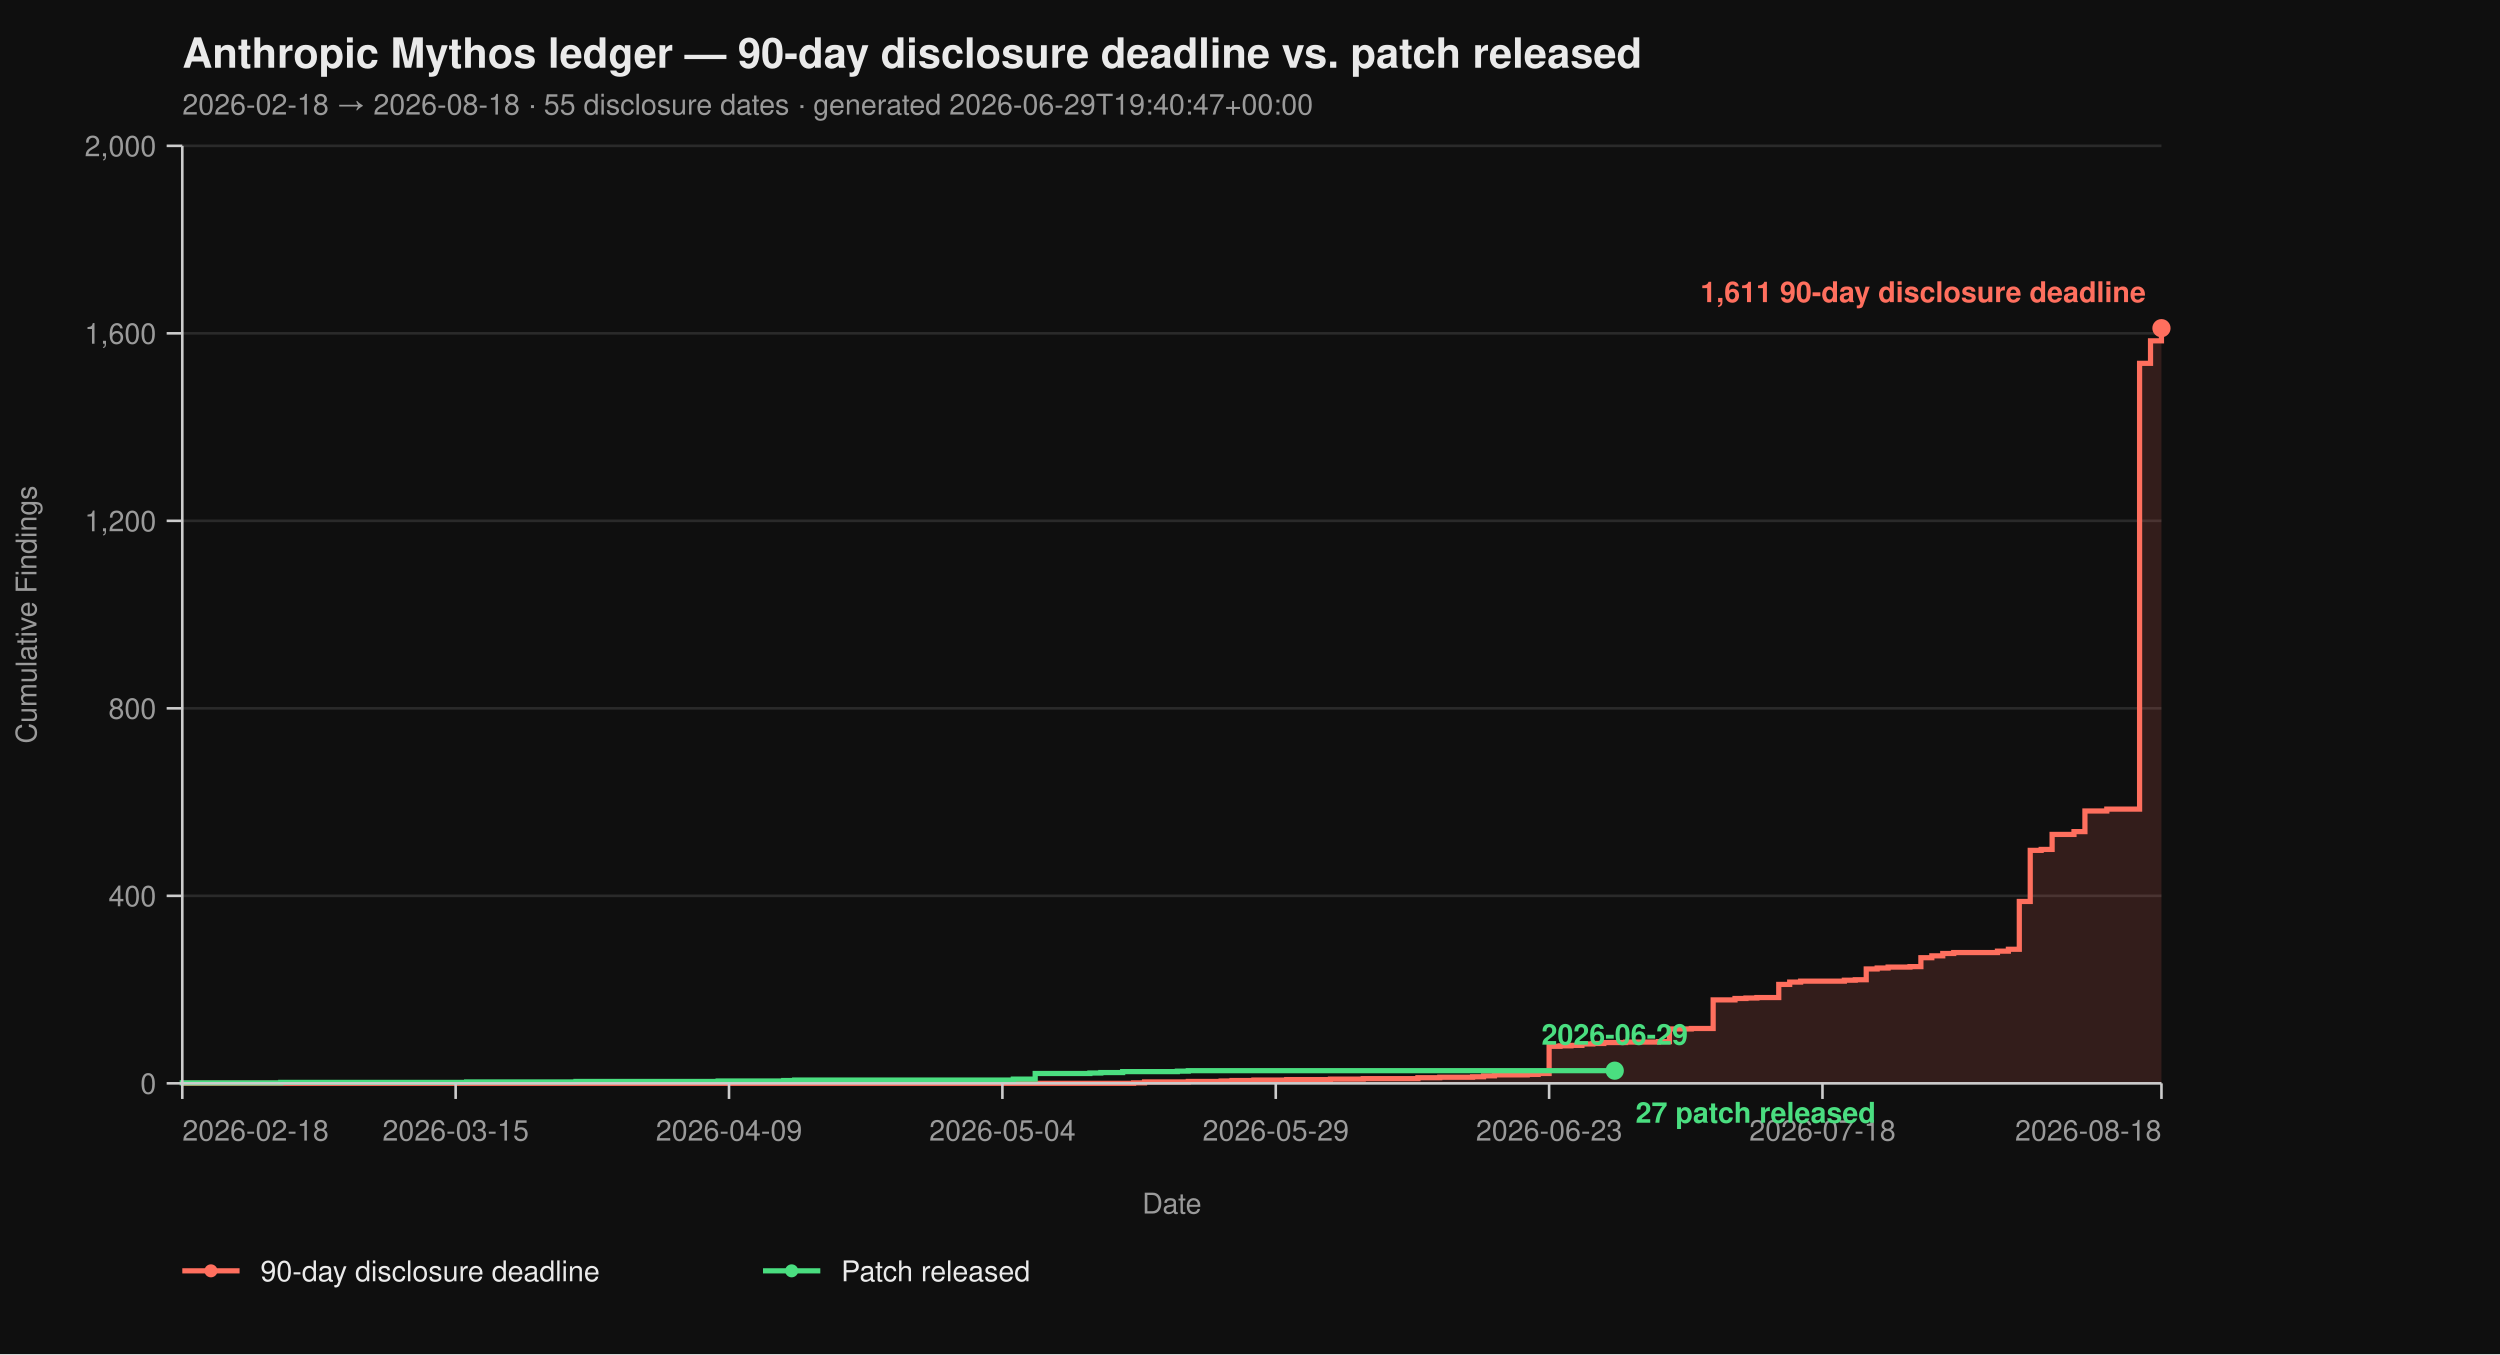
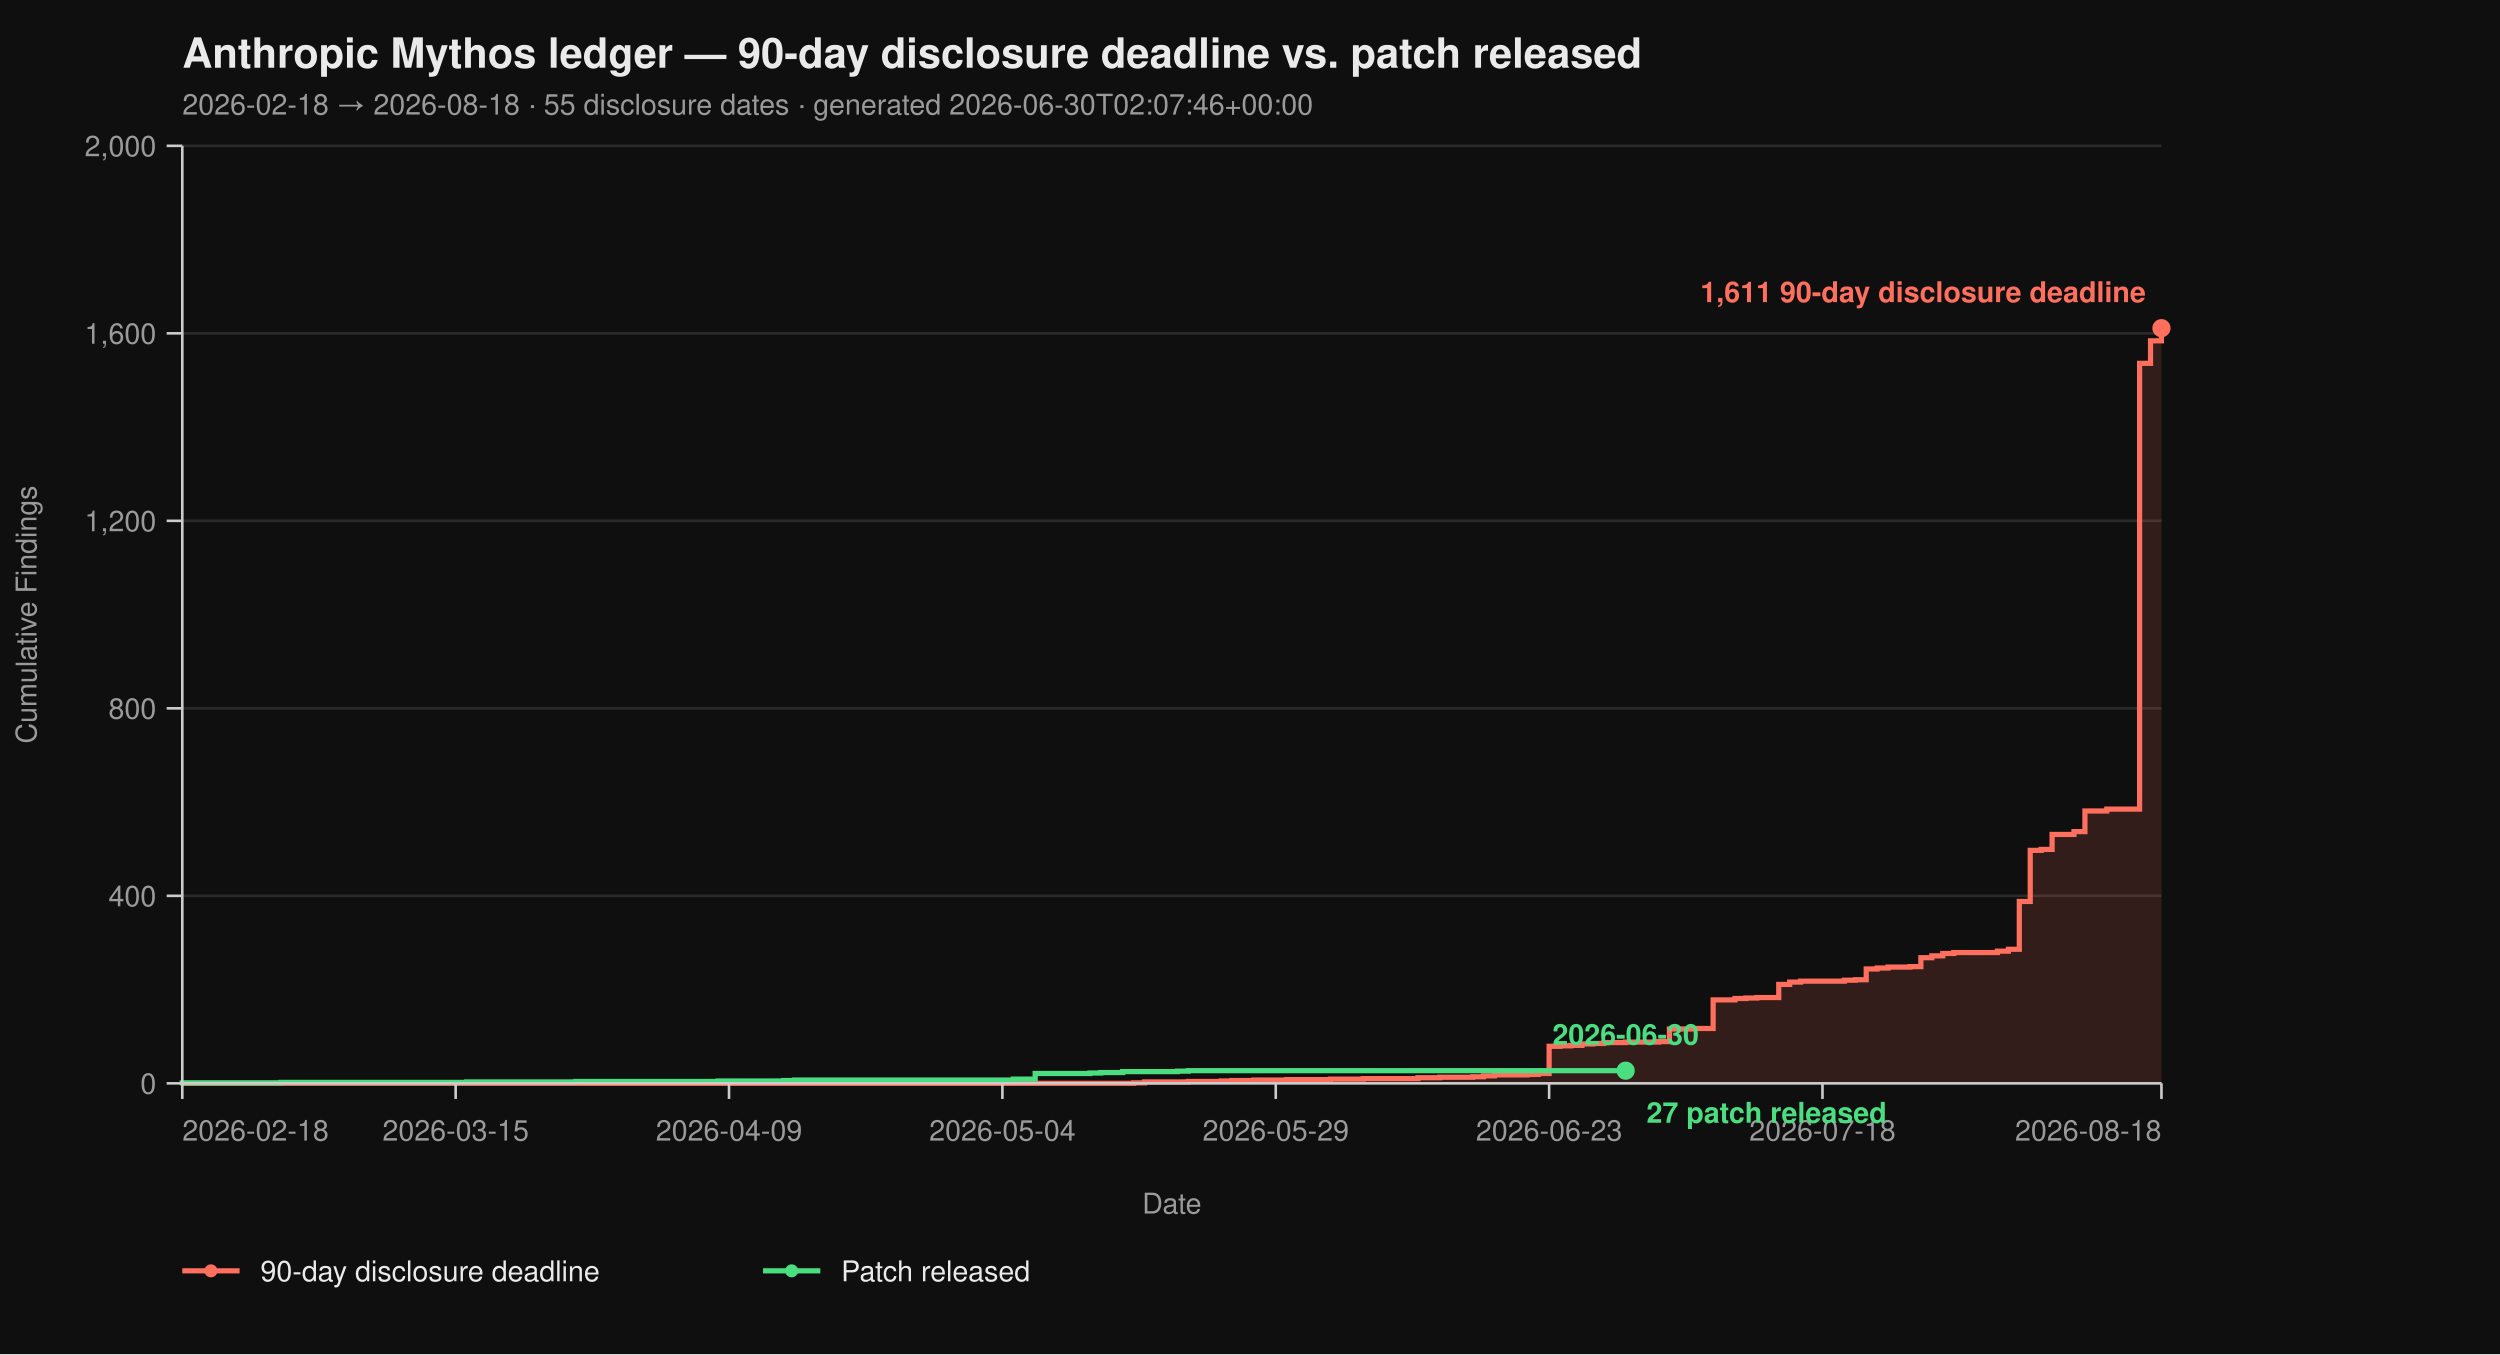
<svg xmlns="http://www.w3.org/2000/svg" viewBox="0 0 960 520" width="960" height="520" font-family="-apple-system, BlinkMacSystemFont, 'Segoe UI', Helvetica, Arial, sans-serif">
  <rect width="100%" height="100%" fill="#0f0f0f" />
  <text x="70" y="26" fill="#eaeaea" font-size="16" font-weight="700">Anthropic Mythos ledger — 90-day disclosure deadline vs. patch released</text>
-   <text x="70" y="44" fill="#9a9a9a" font-size="11">2026-02-18 → 2026-08-18  ·  55 disclosure dates  ·  generated 2026-06-29T19:40:47+00:00</text>
+   <text x="70" y="44" fill="#9a9a9a" font-size="11">2026-02-18 → 2026-08-18  ·  55 disclosure dates  ·  generated 2026-06-30T02:07:46+00:00</text>
  <line x1="70" y1="416.00" x2="830" y2="416.00" stroke="#2a2a2a" stroke-width="1" />
  <line x1="70" y1="344.00" x2="830" y2="344.00" stroke="#2a2a2a" stroke-width="1" />
  <line x1="70" y1="272.00" x2="830" y2="272.00" stroke="#2a2a2a" stroke-width="1" />
  <line x1="70" y1="200.00" x2="830" y2="200.00" stroke="#2a2a2a" stroke-width="1" />
  <line x1="70" y1="128.00" x2="830" y2="128.00" stroke="#2a2a2a" stroke-width="1" />
  <line x1="70" y1="56.00" x2="830" y2="56.00" stroke="#2a2a2a" stroke-width="1" />
  <path d="M 70.00 416.00 L 435.30 416.00 L 435.30 415.82 L 439.50 415.82 L 439.50 415.46 L 456.30 415.46 L 456.30 415.28 L 468.90 415.28 L 468.90 415.10 L 473.09 415.10 L 473.09 414.92 L 481.49 414.92 L 481.49 414.74 L 494.09 414.74 L 494.09 414.56 L 510.88 414.56 L 510.88 414.38 L 523.48 414.38 L 523.48 414.20 L 544.48 414.20 L 544.48 413.84 L 552.87 413.84 L 552.87 413.66 L 565.47 413.66 L 565.47 413.48 L 569.67 413.48 L 569.67 413.12 L 573.87 413.12 L 573.87 412.76 L 586.46 412.76 L 586.46 412.58 L 590.66 412.58 L 590.66 412.22 L 594.86 412.22 L 594.86 401.78 L 599.06 401.78 L 599.06 401.60 L 603.26 401.60 L 603.26 401.42 L 607.46 401.42 L 607.46 400.88 L 611.66 400.88 L 611.66 400.70 L 615.86 400.70 L 615.86 400.34 L 624.25 400.34 L 624.25 400.16 L 636.85 400.16 L 636.85 399.98 L 641.05 399.98 L 641.05 395.12 L 649.45 395.12 L 649.45 394.94 L 657.85 394.94 L 657.85 383.96 L 666.24 383.96 L 666.24 383.42 L 670.44 383.42 L 670.44 383.24 L 674.64 383.24 L 674.64 383.06 L 683.04 383.06 L 683.04 378.02 L 687.24 378.02 L 687.24 377.12 L 691.44 377.12 L 691.44 376.76 L 708.23 376.76 L 708.23 376.40 L 712.43 376.40 L 712.43 376.22 L 716.63 376.22 L 716.63 372.08 L 720.83 372.08 L 720.83 371.72 L 725.03 371.72 L 725.03 371.36 L 733.43 371.36 L 733.43 371.18 L 737.62 371.18 L 737.62 367.76 L 741.82 367.76 L 741.82 367.04 L 746.02 367.04 L 746.02 366.14 L 750.22 366.14 L 750.22 365.78 L 767.02 365.78 L 767.02 365.24 L 771.22 365.24 L 771.22 364.52 L 775.41 364.52 L 775.41 346.16 L 779.61 346.16 L 779.61 326.54 L 783.81 326.54 L 783.81 326.18 L 788.01 326.18 L 788.01 320.42 L 796.41 320.42 L 796.41 319.34 L 800.61 319.34 L 800.61 311.42 L 809.01 311.42 L 809.01 310.70 L 821.60 310.70 L 821.60 139.52 L 825.80 139.52 L 825.80 130.88 L 830.00 130.88 L 830.00 126.02 L 830.00 126.02 L 830.00 416.00 Z" fill="#ff6f5e26" stroke="none" />
  <path d="M 70.00 416.00 L 435.30 416.00 L 435.30 415.82 L 439.50 415.82 L 439.50 415.46 L 456.30 415.46 L 456.30 415.28 L 468.90 415.28 L 468.90 415.10 L 473.09 415.10 L 473.09 414.92 L 481.49 414.92 L 481.49 414.74 L 494.09 414.74 L 494.09 414.56 L 510.88 414.56 L 510.88 414.38 L 523.48 414.38 L 523.48 414.20 L 544.48 414.20 L 544.48 413.84 L 552.87 413.84 L 552.87 413.66 L 565.47 413.66 L 565.47 413.48 L 569.67 413.48 L 569.67 413.12 L 573.87 413.12 L 573.87 412.76 L 586.46 412.76 L 586.46 412.58 L 590.66 412.58 L 590.66 412.22 L 594.86 412.22 L 594.86 401.78 L 599.06 401.78 L 599.06 401.60 L 603.26 401.60 L 603.26 401.42 L 607.46 401.42 L 607.46 400.88 L 611.66 400.88 L 611.66 400.70 L 615.86 400.70 L 615.86 400.34 L 624.25 400.34 L 624.25 400.16 L 636.85 400.16 L 636.85 399.98 L 641.05 399.98 L 641.05 395.12 L 649.45 395.12 L 649.45 394.94 L 657.85 394.94 L 657.85 383.96 L 666.24 383.96 L 666.24 383.42 L 670.44 383.42 L 670.44 383.24 L 674.64 383.24 L 674.64 383.06 L 683.04 383.06 L 683.04 378.02 L 687.24 378.02 L 687.24 377.12 L 691.44 377.12 L 691.44 376.76 L 708.23 376.76 L 708.23 376.40 L 712.43 376.40 L 712.43 376.22 L 716.63 376.22 L 716.63 372.08 L 720.83 372.08 L 720.83 371.72 L 725.03 371.72 L 725.03 371.36 L 733.43 371.36 L 733.43 371.18 L 737.62 371.18 L 737.62 367.76 L 741.82 367.76 L 741.82 367.04 L 746.02 367.04 L 746.02 366.14 L 750.22 366.14 L 750.22 365.78 L 767.02 365.78 L 767.02 365.24 L 771.22 365.24 L 771.22 364.52 L 775.41 364.52 L 775.41 346.16 L 779.61 346.16 L 779.61 326.54 L 783.81 326.54 L 783.81 326.18 L 788.01 326.18 L 788.01 320.42 L 796.41 320.42 L 796.41 319.34 L 800.61 319.34 L 800.61 311.42 L 809.01 311.42 L 809.01 310.70 L 821.60 310.70 L 821.60 139.52 L 825.80 139.52 L 825.80 130.88 L 830.00 130.88 L 830.00 126.02 L 830.00 126.02" fill="none" stroke="#ff6f5e" stroke-width="2" stroke-linejoin="miter" stroke-linecap="butt" />
-   <path d="M 70.00 416.00 L 70.00 416.00 L 70.00 415.82 L 107.79 415.82 L 107.79 415.64 L 179.17 415.64 L 179.17 415.46 L 221.16 415.46 L 221.16 415.28 L 275.75 415.28 L 275.75 415.10 L 300.94 415.10 L 300.94 414.92 L 305.14 414.92 L 305.14 414.74 L 389.12 414.74 L 389.12 414.38 L 397.51 414.38 L 397.51 412.22 L 418.51 412.22 L 418.51 412.04 L 422.71 412.04 L 422.71 411.86 L 431.10 411.86 L 431.10 411.50 L 452.10 411.50 L 452.10 411.32 L 456.30 411.32 L 456.30 411.14 L 620.06 411.14" fill="none" stroke="#4ade80" stroke-width="2" stroke-linejoin="miter" stroke-linecap="butt" />
+   <path d="M 70.00 416.00 L 70.00 416.00 L 70.00 415.82 L 107.79 415.82 L 107.79 415.64 L 179.17 415.64 L 179.17 415.46 L 221.16 415.46 L 221.16 415.28 L 275.75 415.28 L 275.75 415.10 L 300.94 415.10 L 300.94 414.92 L 305.14 414.92 L 305.14 414.74 L 389.12 414.74 L 389.12 414.38 L 397.51 414.38 L 397.51 412.22 L 418.51 412.22 L 418.51 412.04 L 422.71 412.04 L 422.71 411.86 L 431.10 411.86 L 431.10 411.50 L 452.10 411.50 L 452.10 411.32 L 456.30 411.32 L 456.30 411.14 L 624.25 411.14" fill="none" stroke="#4ade80" stroke-width="2" stroke-linejoin="miter" stroke-linecap="butt" />
  <line x1="70" y1="56" x2="70" y2="416" stroke="#cccccc" stroke-width="1" />
  <line x1="70" y1="416" x2="830" y2="416" stroke="#cccccc" stroke-width="1" />
  <line x1="64" y1="416.00" x2="70" y2="416.00" stroke="#cccccc" stroke-width="1" />
  <line x1="64" y1="344.00" x2="70" y2="344.00" stroke="#cccccc" stroke-width="1" />
  <line x1="64" y1="272.00" x2="70" y2="272.00" stroke="#cccccc" stroke-width="1" />
  <line x1="64" y1="200.00" x2="70" y2="200.00" stroke="#cccccc" stroke-width="1" />
  <line x1="64" y1="128.00" x2="70" y2="128.00" stroke="#cccccc" stroke-width="1" />
  <line x1="64" y1="56.00" x2="70" y2="56.00" stroke="#cccccc" stroke-width="1" />
  <text x="60" y="420.00" text-anchor="end" fill="#9a9a9a" font-size="11">0</text>
  <text x="60" y="348.00" text-anchor="end" fill="#9a9a9a" font-size="11">400</text>
  <text x="60" y="276.00" text-anchor="end" fill="#9a9a9a" font-size="11">800</text>
  <text x="60" y="204.00" text-anchor="end" fill="#9a9a9a" font-size="11">1,200</text>
  <text x="60" y="132.00" text-anchor="end" fill="#9a9a9a" font-size="11">1,600</text>
  <text x="60" y="60.00" text-anchor="end" fill="#9a9a9a" font-size="11">2,000</text>
  <text x="14" y="236.00" fill="#9a9a9a" font-size="11" transform="rotate(-90 14 236.00)" text-anchor="middle">Cumulative Findings</text>
  <line x1="70.00" y1="416" x2="70.00" y2="422" stroke="#cccccc" stroke-width="1" />
  <line x1="174.97" y1="416" x2="174.97" y2="422" stroke="#cccccc" stroke-width="1" />
  <line x1="279.94" y1="416" x2="279.94" y2="422" stroke="#cccccc" stroke-width="1" />
  <line x1="384.92" y1="416" x2="384.92" y2="422" stroke="#cccccc" stroke-width="1" />
  <line x1="489.89" y1="416" x2="489.89" y2="422" stroke="#cccccc" stroke-width="1" />
  <line x1="594.86" y1="416" x2="594.86" y2="422" stroke="#cccccc" stroke-width="1" />
  <line x1="699.83" y1="416" x2="699.83" y2="422" stroke="#cccccc" stroke-width="1" />
  <line x1="830.00" y1="416" x2="830.00" y2="422" stroke="#cccccc" stroke-width="1" />
  <text x="70.00" y="438" text-anchor="start" fill="#9a9a9a" font-size="11">2026-02-18</text>
  <text x="174.97" y="438" text-anchor="middle" fill="#9a9a9a" font-size="11">2026-03-15</text>
  <text x="279.94" y="438" text-anchor="middle" fill="#9a9a9a" font-size="11">2026-04-09</text>
  <text x="384.92" y="438" text-anchor="middle" fill="#9a9a9a" font-size="11">2026-05-04</text>
  <text x="489.89" y="438" text-anchor="middle" fill="#9a9a9a" font-size="11">2026-05-29</text>
  <text x="594.86" y="438" text-anchor="middle" fill="#9a9a9a" font-size="11">2026-06-23</text>
  <text x="699.83" y="438" text-anchor="middle" fill="#9a9a9a" font-size="11">2026-07-18</text>
  <text x="830.00" y="438" text-anchor="end" fill="#9a9a9a" font-size="11">2026-08-18</text>
  <text x="450.00" y="466" fill="#9a9a9a" font-size="11" text-anchor="middle">Date</text>
  <circle cx="830.00" cy="126.02" r="3.5" fill="#ff6f5e" />
  <text x="824.00" y="116.02" text-anchor="end" fill="#ff6f5e" font-size="11" font-weight="600">1,611 90-day disclosure deadline</text>
-   <circle cx="620.06" cy="411.14" r="3.5" fill="#4ade80" />
-   <text x="628.06" y="431.14" text-anchor="start" fill="#4ade80" font-size="11" font-weight="600">27 patch released</text>
-   <text x="620.06" y="401.14" text-anchor="middle" fill="#4ade80" font-size="11" font-weight="600">2026-06-29</text>
+   <circle cx="624.25" cy="411.14" r="3.5" fill="#4ade80" />
+   <text x="632.25" y="431.14" text-anchor="start" fill="#4ade80" font-size="11" font-weight="600">27 patch released</text>
+   <text x="624.25" y="401.14" text-anchor="middle" fill="#4ade80" font-size="11" font-weight="600">2026-06-30</text>
  <line x1="70" y1="488" x2="92" y2="488" stroke="#ff6f5e" stroke-width="2" />
  <circle cx="81" cy="488" r="2.5" fill="#ff6f5e" />
  <text x="100" y="492" fill="#eaeaea" font-size="11">90-day disclosure deadline</text>
  <line x1="293.0" y1="488" x2="315.0" y2="488" stroke="#4ade80" stroke-width="2" />
  <circle cx="304.0" cy="488" r="2.5" fill="#4ade80" />
  <text x="323.0" y="492" fill="#eaeaea" font-size="11">Patch released</text>
</svg>
